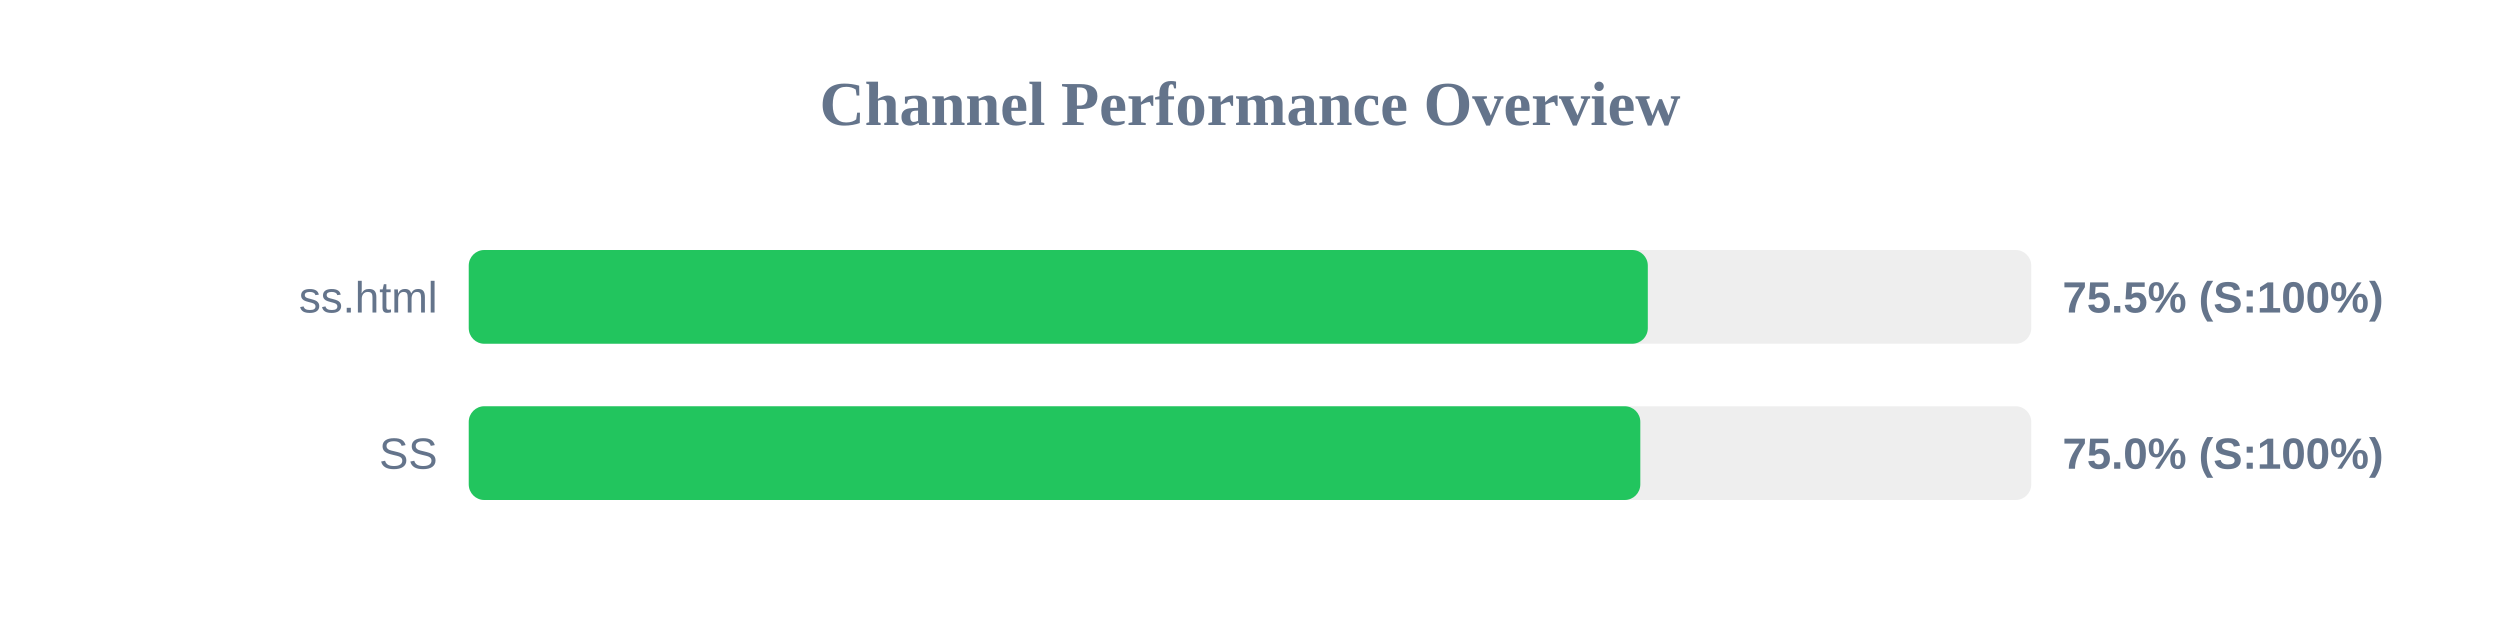
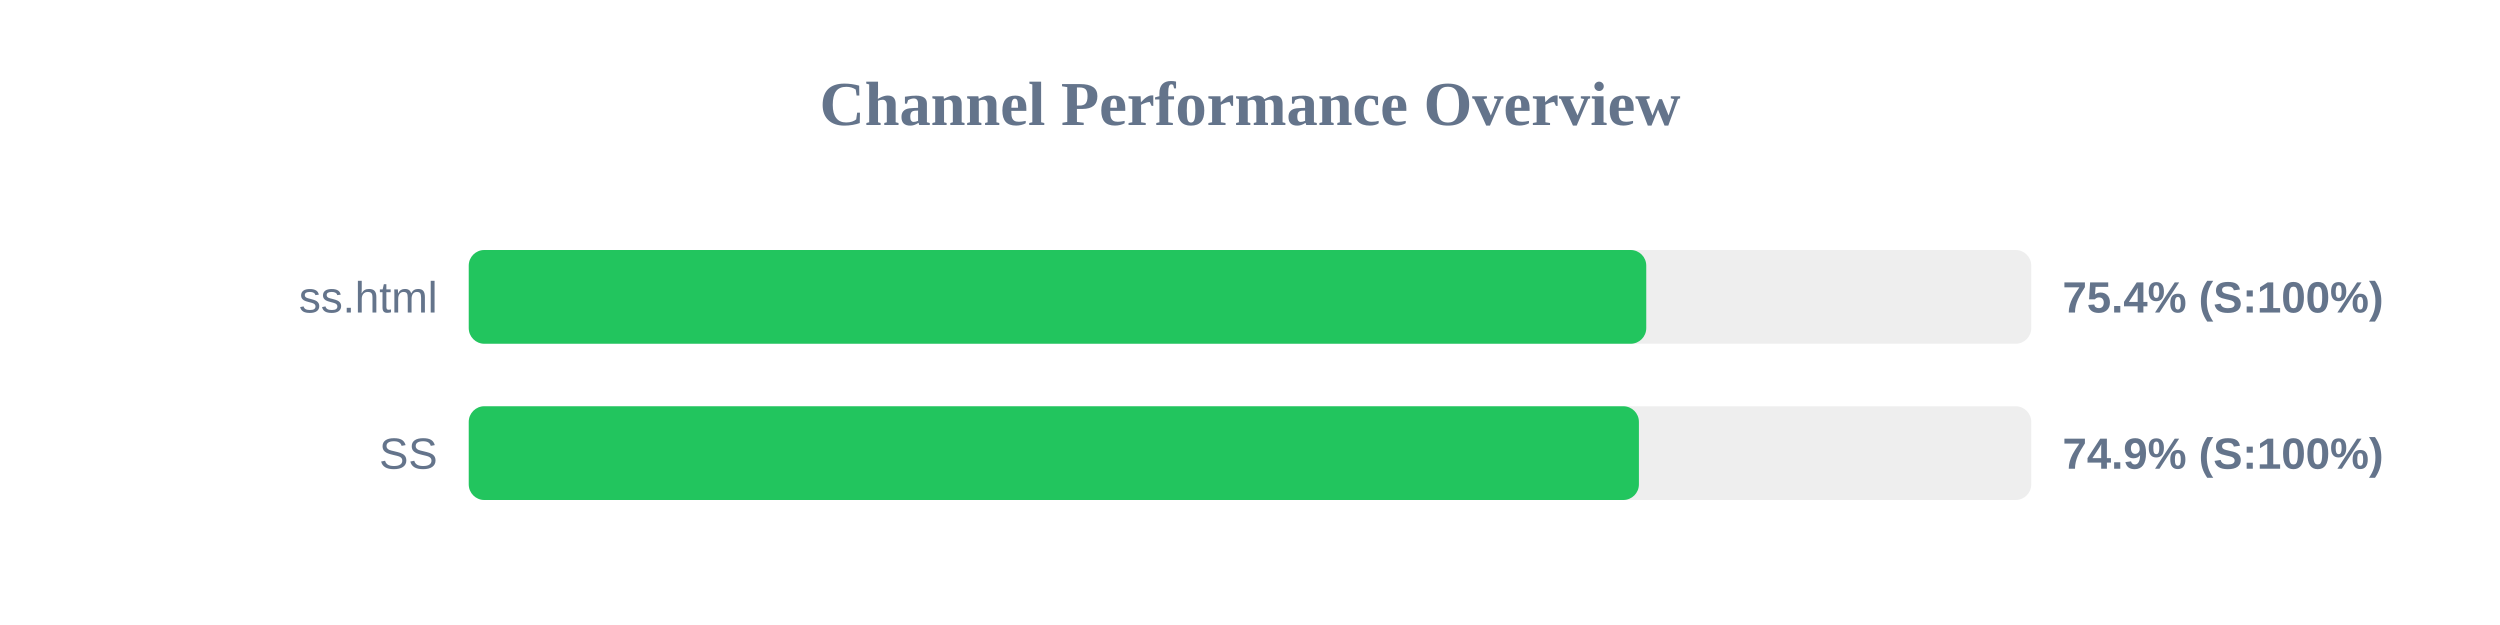
<svg xmlns="http://www.w3.org/2000/svg" width="800" height="200" version="1.1">
  <style>
        .row { font: 14px Arial; fill: #64748b; }
        .score { font: bold 14px Arial; fill: #64748b; }
    </style>
  <text x="400" y="40" text-anchor="middle" font-size="20px" font-weight="bold" fill="#64748b">Channel Performance Overview</text>
  <rect x="150" y="80" width="500" height="30" fill="#eee" rx="5" />
-   <rect x="150" y="80" width="377.3" height="30" fill="#22c55e" rx="5" />
+   <rect x="150" y="80" width="376.8" height="30" fill="#22c55e" rx="5" />
  <text x="140" y="100" text-anchor="end" class="row">ss.html</text>
-   <text x="660" y="100" text-anchor="start" class="score">75.5% (S:100%)</text>
+   <text x="660" y="100" text-anchor="start" class="score">75.4% (S:100%)</text>
  <rect x="150" y="130" width="500" height="30" fill="#eee" rx="5" />
-   <rect x="150" y="130" width="374.9" height="30" fill="#22c55e" rx="5" />
+   <rect x="150" y="130" width="374.45" height="30" fill="#22c55e" rx="5" />
  <text x="140" y="150" text-anchor="end" class="row">SS</text>
-   <text x="660" y="150" text-anchor="start" class="score">75.0% (S:100%)</text>
+   <text x="660" y="150" text-anchor="start" class="score">74.9% (S:100%)</text>
</svg>
